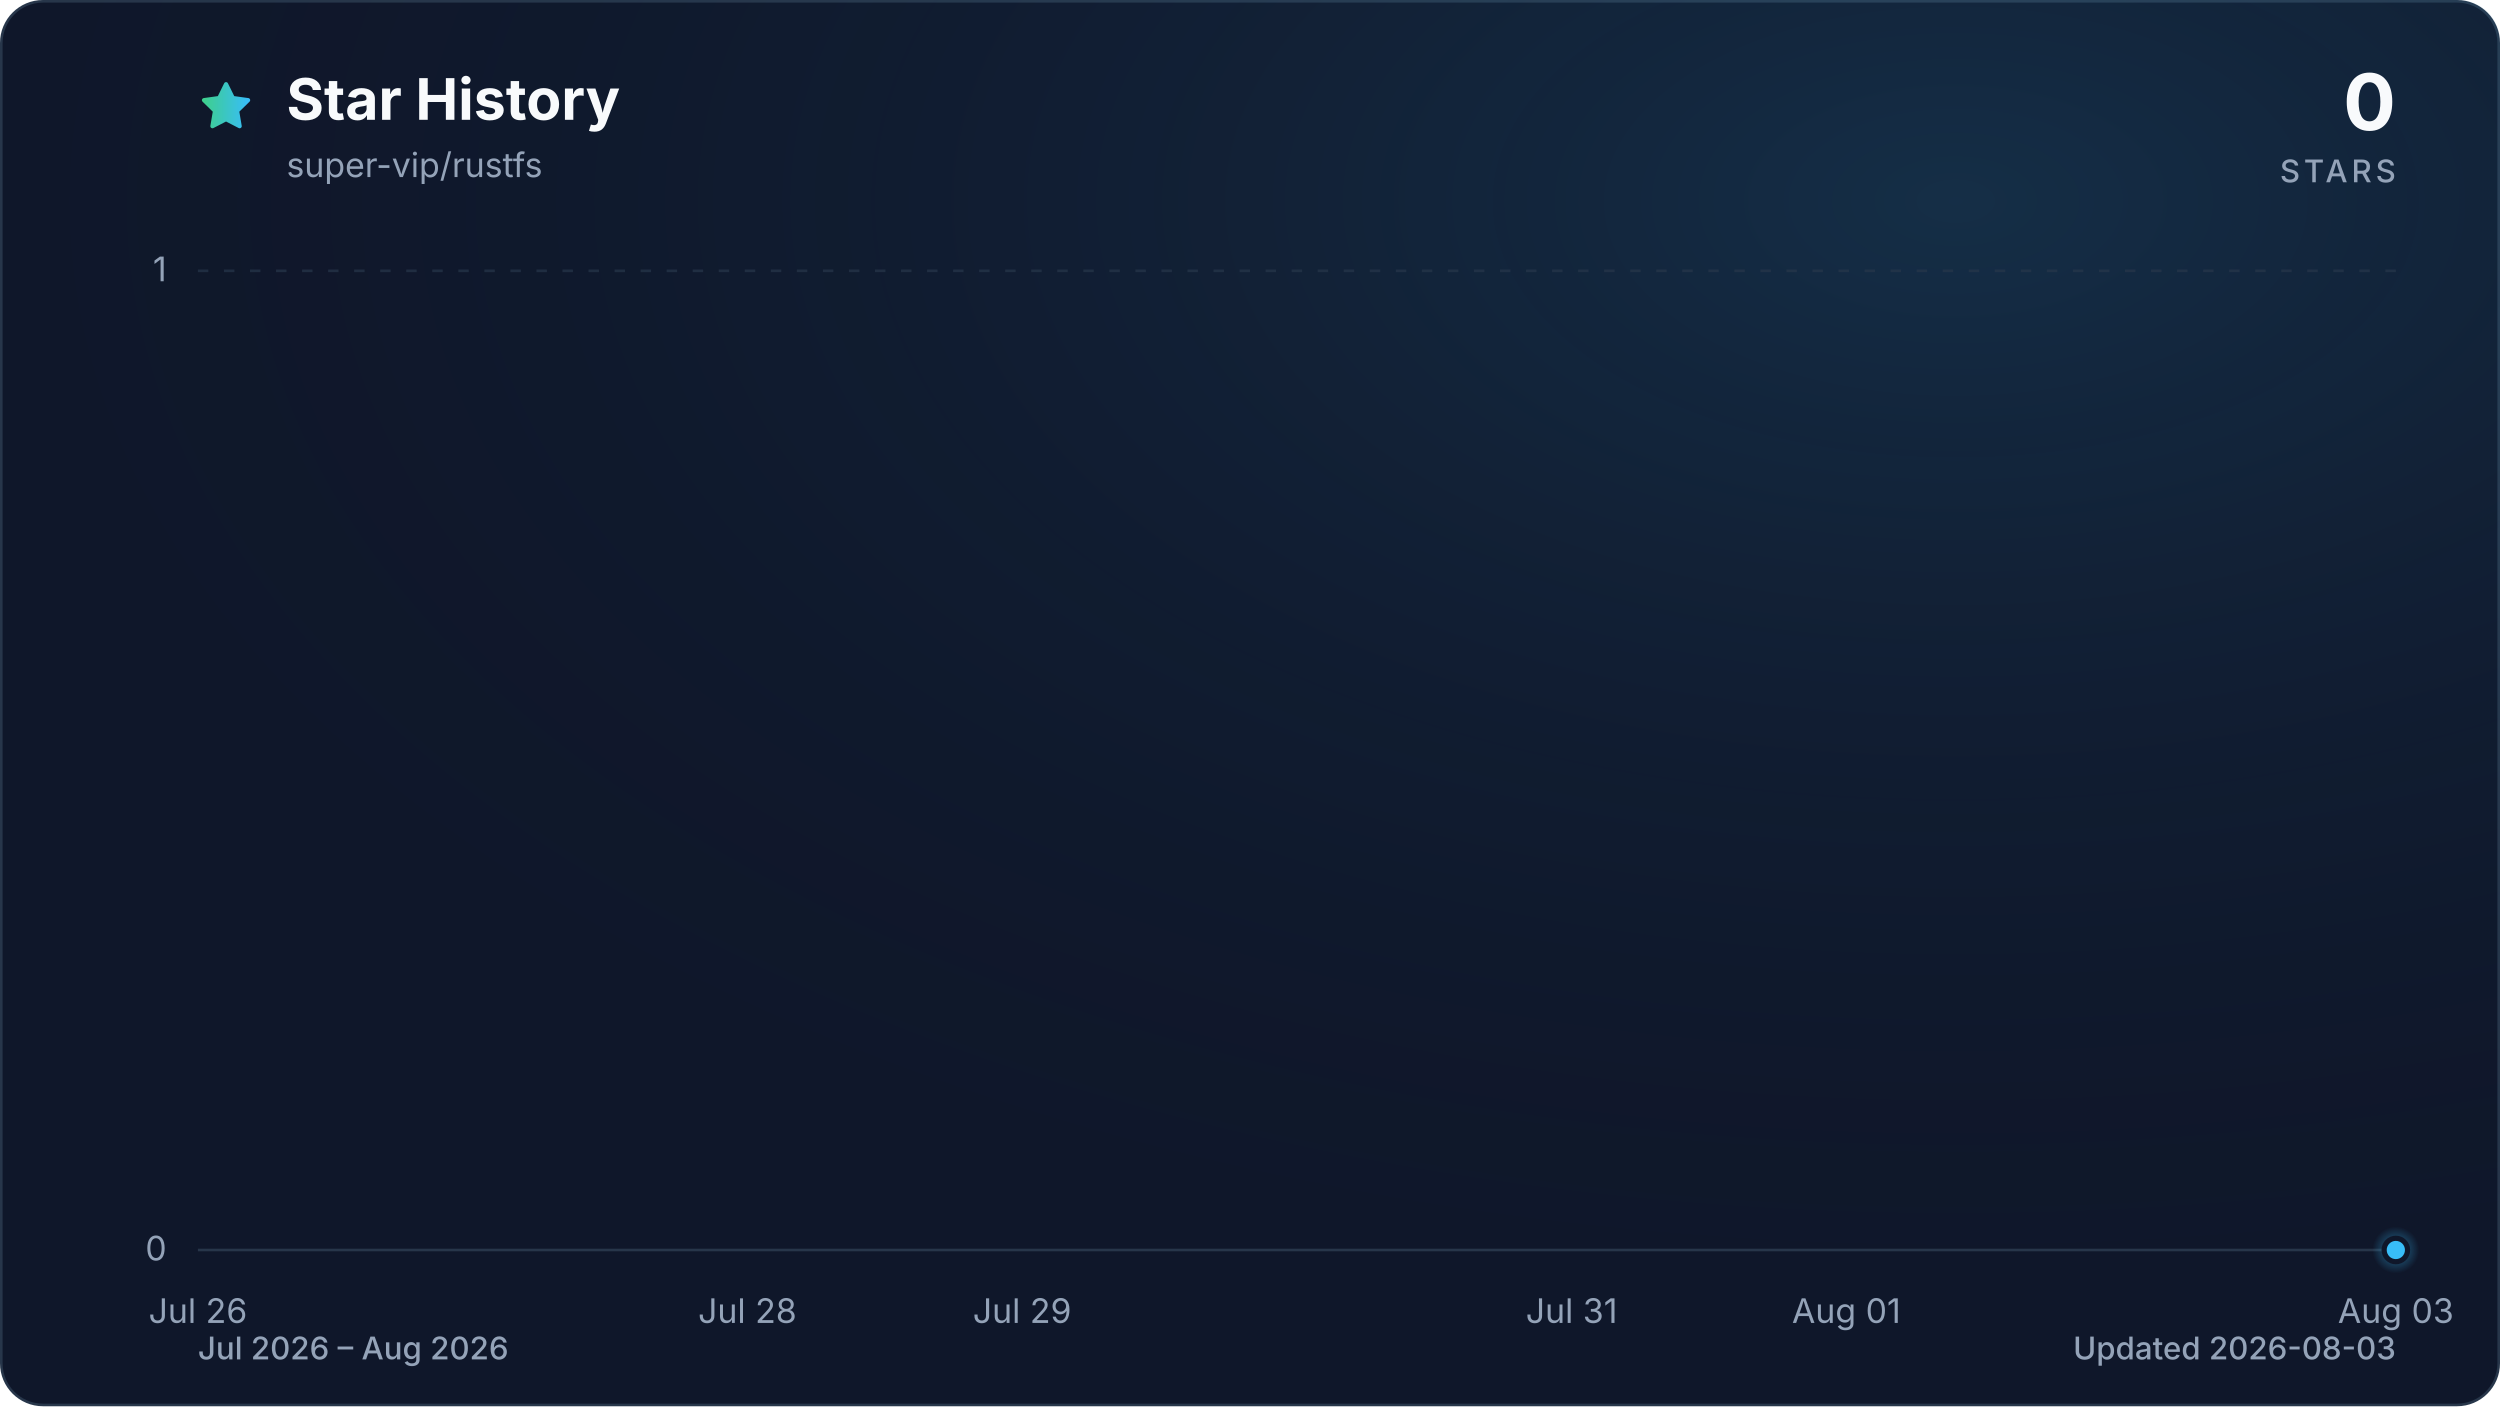
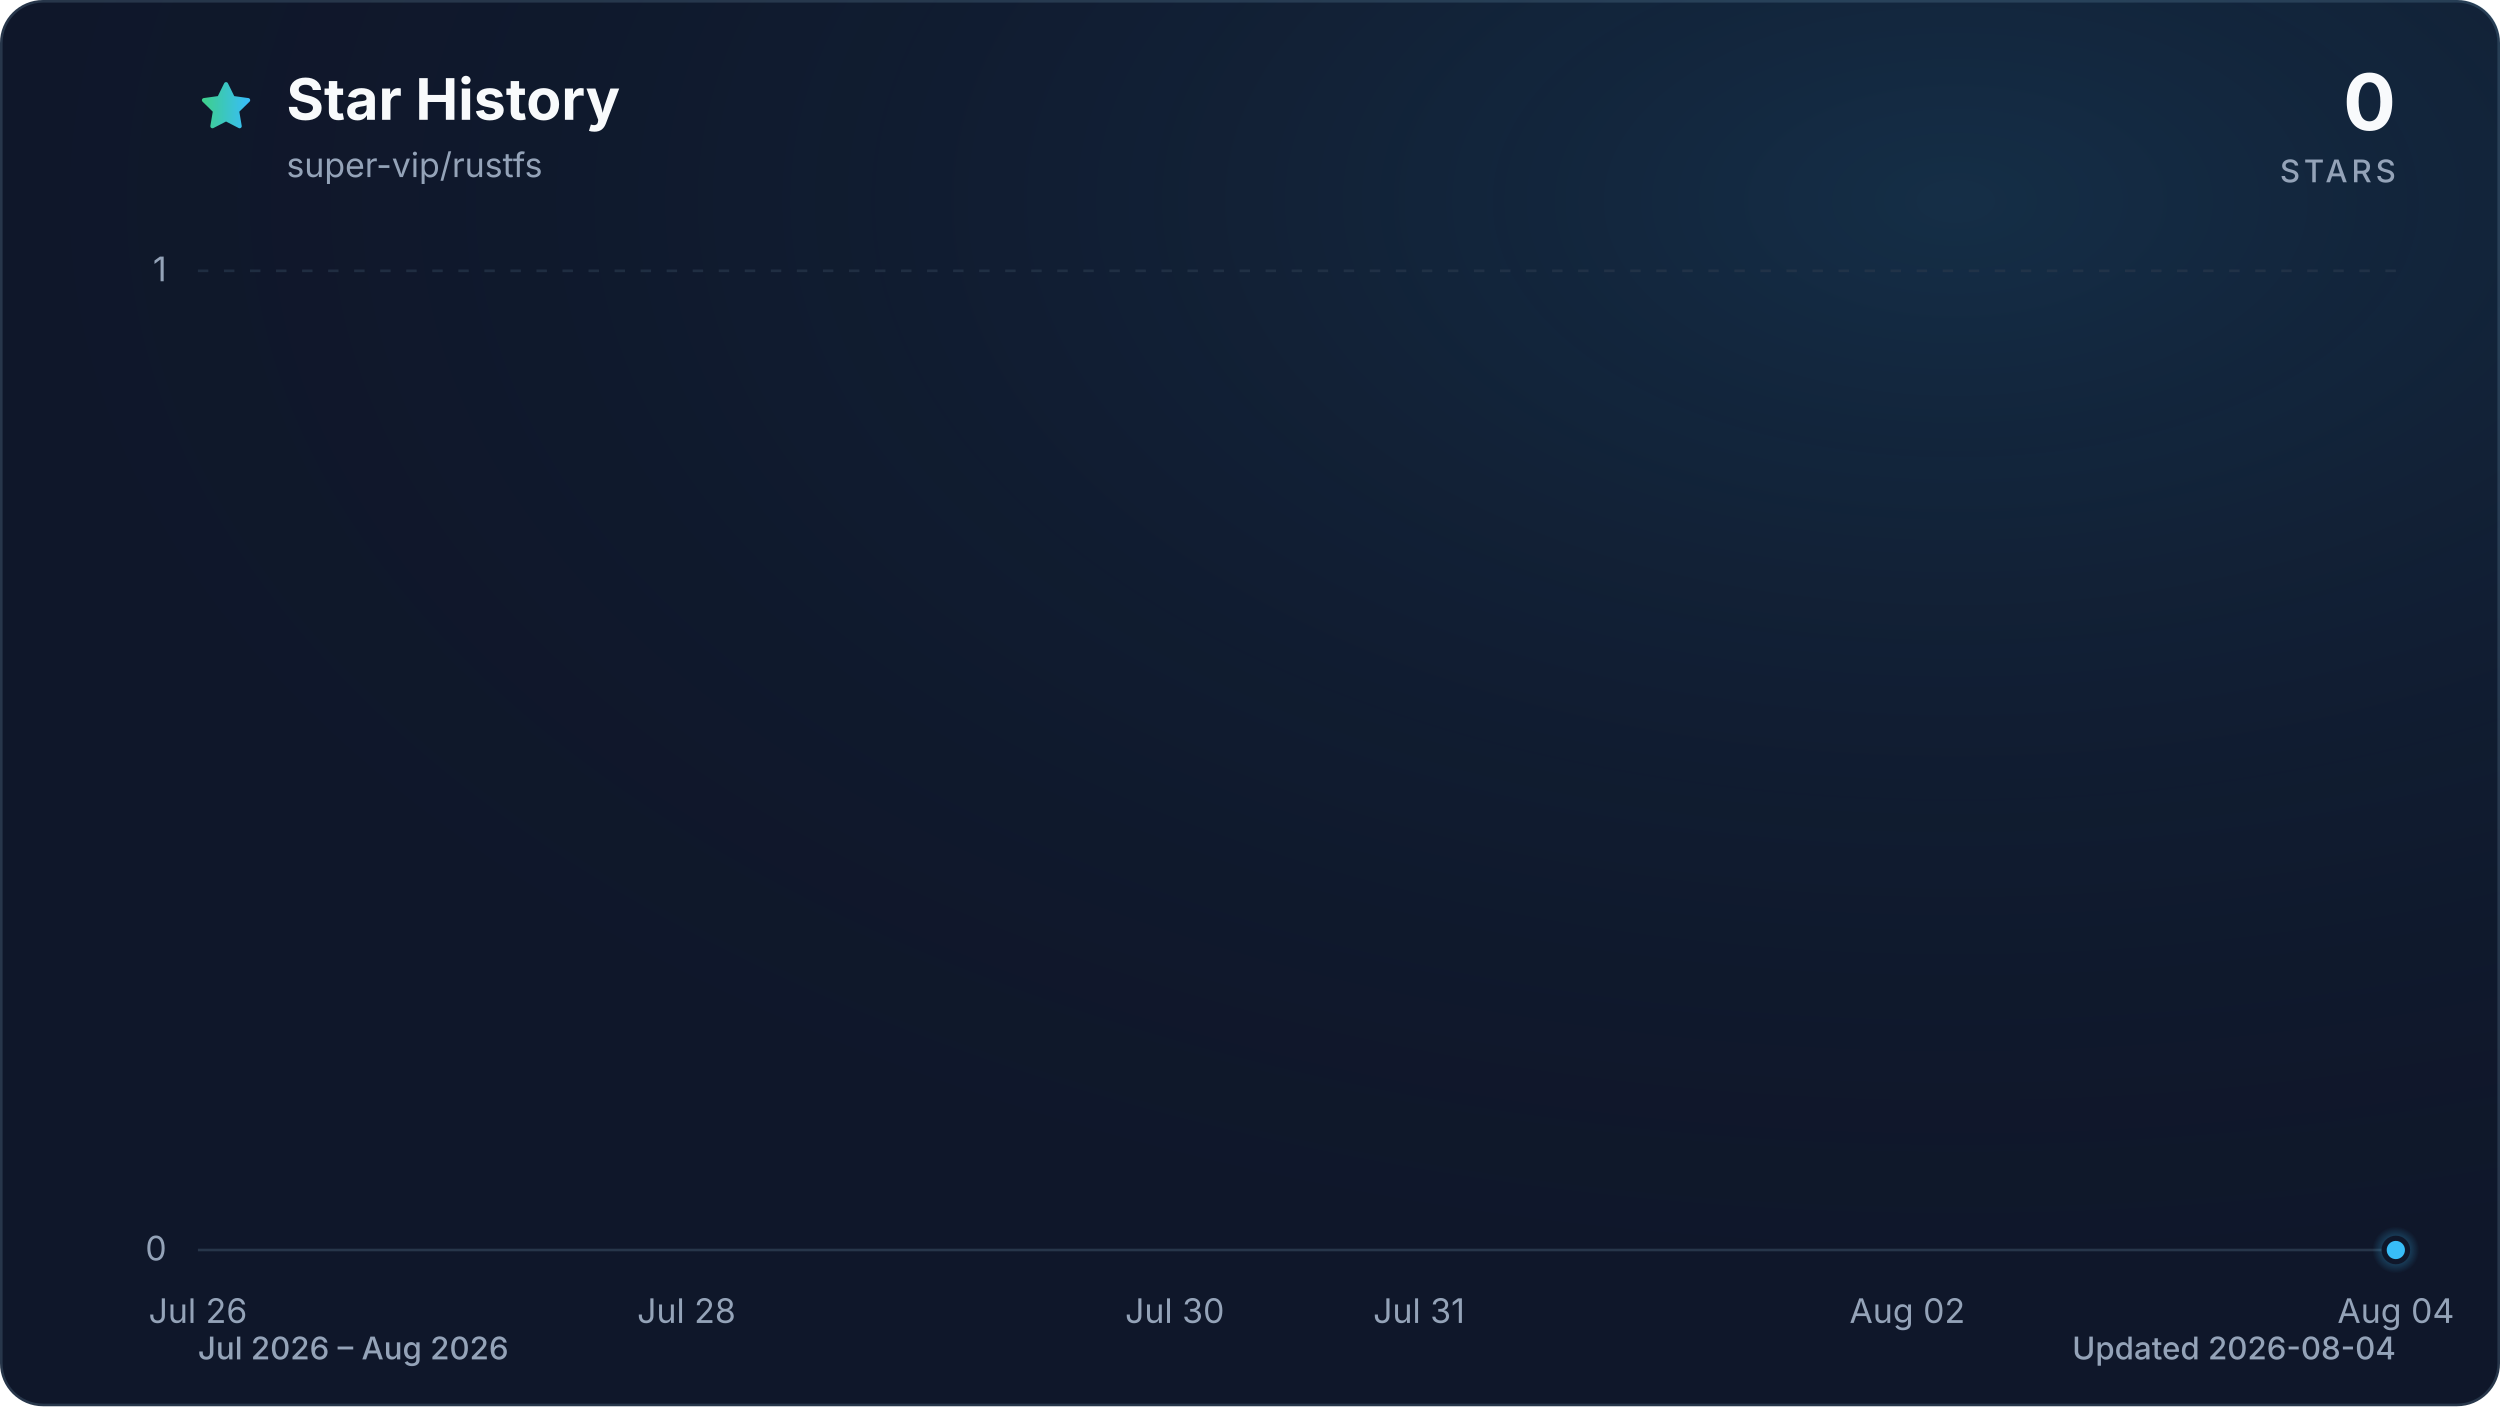
<svg xmlns="http://www.w3.org/2000/svg" viewBox="0 0 960 540" role="img" aria-labelledby="title description" data-style="gradient" data-variant="glow" data-animated="true">
  <defs>
    <linearGradient id="trend" x1="0" y1="0" x2="1" y2="0">
      <stop offset="0%" stop-color="#3ecf8e" />
      <stop offset="100%" stop-color="#38bdf8" />
    </linearGradient>
    <linearGradient id="area" x1="0" y1="0" x2="0" y2="1">
      <stop offset="0%" stop-color="#3ecf8e" stop-opacity="0.30" />
      <stop offset="55%" stop-color="#38bdf8" stop-opacity="0.10" />
      <stop offset="100%" stop-color="#38bdf8" stop-opacity="0.01" />
    </linearGradient>
    <radialGradient id="marker-halo" cx="50%" cy="50%" r="50%">
      <stop offset="0%" stop-color="#38bdf8" stop-opacity="0.55" />
      <stop offset="100%" stop-color="#38bdf8" stop-opacity="0" />
    </radialGradient>
    <radialGradient id="surface-glow" cx="78%" cy="14%" r="80%">
      <stop offset="0%" stop-color="#38bdf8" stop-opacity="0.14" />
      <stop offset="100%" stop-color="#0f172a" stop-opacity="0" />
    </radialGradient>
    <filter id="trend-glow" x="-20%" y="-20%" width="140%" height="140%">
      <feGaussianBlur stdDeviation="7" />
    </filter>
  </defs>
  <style>
.trend-enter{transform-box:fill-box;transform-origin:center;animation:trend-enter 520ms cubic-bezier(0.16,1,0.3,1)}
.marker-enter{transform-box:fill-box;transform-origin:center;animation:marker-enter 320ms cubic-bezier(0.16,1,0.3,1) 200ms both}
.marker-pulse{transform-box:fill-box;transform-origin:center;animation:marker-pulse 2.6s ease-out infinite}
@keyframes trend-enter{from{opacity:.35;transform:translateY(10px)}to{opacity:1;transform:translateY(0)}}
@keyframes marker-enter{from{opacity:0;transform:scale(.4)}to{opacity:1;transform:scale(1)}}
@keyframes marker-pulse{0%{opacity:.5;transform:scale(.7)}70%,100%{opacity:0;transform:scale(2.1)}}
@media (prefers-reduced-motion:reduce){.trend-enter,.marker-enter,.marker-pulse{animation:none!important}}
@media (prefers-reduced-motion:reduce){.marker-pulse{opacity:0}}
</style>
  <rect x="0.5" y="0.5" width="959" height="539" fill="#0f172a" stroke="#27364a" stroke-width="1" rx="16" />
  <rect width="960" height="540" fill="url(#surface-glow)" rx="16" />
  <path d="M12 2.6l2.9 5.9 6.5.9-4.7 4.6 1.1 6.5-5.8-3-5.8 3 1.1-6.5-4.7-4.6 6.5-.9L12 2.6Z" transform="translate(76 30) scale(.9)" fill="url(#trend)" stroke="url(#trend)" stroke-width="1.8" stroke-linejoin="round" aria-hidden="true" />
  <text x="110" y="46" fill="#f8fafc" font-family="ui-sans-serif, system-ui, -apple-system, BlinkMacSystemFont, 'Segoe UI', sans-serif" font-size="22" font-weight="700">Star History</text>
  <text x="110" y="68" fill="#94a3b8" font-family="ui-sans-serif, system-ui, -apple-system, BlinkMacSystemFont, 'Segoe UI', sans-serif" font-size="13">super-vip/rustfs</text>
  <text x="920" y="50" fill="#f8fafc" font-family="ui-sans-serif, system-ui, -apple-system, BlinkMacSystemFont, 'Segoe UI', sans-serif" font-size="30" font-weight="700" text-anchor="end">0</text>
  <text x="920" y="70" fill="#94a3b8" font-family="ui-sans-serif, system-ui, -apple-system, BlinkMacSystemFont, 'Segoe UI', sans-serif" font-size="12" font-weight="500" letter-spacing="1.5" text-anchor="end">STARS</text>
  <line x1="76" y1="480.0" x2="920" y2="480.0" stroke="#27364a" stroke-width="1" stroke-dasharray="0" opacity="1" />
  <text x="64" y="484.0" fill="#94a3b8" font-family="ui-sans-serif, system-ui, -apple-system, BlinkMacSystemFont, 'Segoe UI', sans-serif" font-size="13" text-anchor="end">0</text>
  <line x1="76" y1="104.0" x2="920" y2="104.0" stroke="#27364a" stroke-width="1" stroke-dasharray="4 6" opacity="0.7" />
  <text x="64" y="108.0" fill="#94a3b8" font-family="ui-sans-serif, system-ui, -apple-system, BlinkMacSystemFont, 'Segoe UI', sans-serif" font-size="13" text-anchor="end">1</text>
  <text x="76.0" y="508" fill="#94a3b8" font-family="ui-sans-serif, system-ui, -apple-system, BlinkMacSystemFont, 'Segoe UI', sans-serif" font-size="13" text-anchor="middle">Jul 26</text>
-   <text x="287.0" y="508" fill="#94a3b8" font-family="ui-sans-serif, system-ui, -apple-system, BlinkMacSystemFont, 'Segoe UI', sans-serif" font-size="13" text-anchor="middle">Jul 28</text>
-   <text x="392.5" y="508" fill="#94a3b8" font-family="ui-sans-serif, system-ui, -apple-system, BlinkMacSystemFont, 'Segoe UI', sans-serif" font-size="13" text-anchor="middle">Jul 29</text>
-   <text x="603.5" y="508" fill="#94a3b8" font-family="ui-sans-serif, system-ui, -apple-system, BlinkMacSystemFont, 'Segoe UI', sans-serif" font-size="13" text-anchor="middle">Jul 31</text>
-   <text x="709.0" y="508" fill="#94a3b8" font-family="ui-sans-serif, system-ui, -apple-system, BlinkMacSystemFont, 'Segoe UI', sans-serif" font-size="13" text-anchor="middle">Aug 01</text>
-   <text x="920.0" y="508" fill="#94a3b8" font-family="ui-sans-serif, system-ui, -apple-system, BlinkMacSystemFont, 'Segoe UI', sans-serif" font-size="13" text-anchor="middle">Aug 03</text>
+   <text x="263.6" y="508" fill="#94a3b8" font-family="ui-sans-serif, system-ui, -apple-system, BlinkMacSystemFont, 'Segoe UI', sans-serif" font-size="13" text-anchor="middle">Jul 28</text>
+   <text x="451.1" y="508" fill="#94a3b8" font-family="ui-sans-serif, system-ui, -apple-system, BlinkMacSystemFont, 'Segoe UI', sans-serif" font-size="13" text-anchor="middle">Jul 30</text>
+   <text x="544.9" y="508" fill="#94a3b8" font-family="ui-sans-serif, system-ui, -apple-system, BlinkMacSystemFont, 'Segoe UI', sans-serif" font-size="13" text-anchor="middle">Jul 31</text>
+   <text x="732.4" y="508" fill="#94a3b8" font-family="ui-sans-serif, system-ui, -apple-system, BlinkMacSystemFont, 'Segoe UI', sans-serif" font-size="13" text-anchor="middle">Aug 02</text>
+   <text x="920.0" y="508" fill="#94a3b8" font-family="ui-sans-serif, system-ui, -apple-system, BlinkMacSystemFont, 'Segoe UI', sans-serif" font-size="13" text-anchor="middle">Aug 04</text>
  <g class="trend-enter">
-     <path d="M 76.0 480.0 C 111.2 480.0, 146.3 480.0, 181.5 480.0 C 216.7 480.0, 251.8 480.0, 287.0 480.0 C 322.2 480.0, 357.3 480.0, 392.5 480.0 C 427.7 480.0, 462.8 480.0, 498.0 480.0 C 533.2 480.0, 568.3 480.0, 603.5 480.0 C 638.7 480.0, 673.8 480.0, 709.0 480.0 C 744.2 480.0, 779.3 480.0, 814.5 480.0 C 849.7 480.0, 884.8 480.0, 920.0 480.0 L 920.0 480.0 L 76.0 480.0 Z" fill="url(#area)" />
-     <path d="M 76.0 480.0 C 111.2 480.0, 146.3 480.0, 181.5 480.0 C 216.7 480.0, 251.8 480.0, 287.0 480.0 C 322.2 480.0, 357.3 480.0, 392.5 480.0 C 427.7 480.0, 462.8 480.0, 498.0 480.0 C 533.2 480.0, 568.3 480.0, 603.5 480.0 C 638.7 480.0, 673.8 480.0, 709.0 480.0 C 744.2 480.0, 779.3 480.0, 814.5 480.0 C 849.7 480.0, 884.8 480.0, 920.0 480.0" fill="none" stroke="url(#trend)" stroke-width="12" stroke-linecap="round" stroke-linejoin="round" opacity="0.16" filter="url(#trend-glow)" />
-     <path d="M 76.0 480.0 C 111.2 480.0, 146.3 480.0, 181.5 480.0 C 216.7 480.0, 251.8 480.0, 287.0 480.0 C 322.2 480.0, 357.3 480.0, 392.5 480.0 C 427.7 480.0, 462.8 480.0, 498.0 480.0 C 533.2 480.0, 568.3 480.0, 603.5 480.0 C 638.7 480.0, 673.8 480.0, 709.0 480.0 C 744.2 480.0, 779.3 480.0, 814.5 480.0 C 849.7 480.0, 884.8 480.0, 920.0 480.0" fill="none" stroke="url(#trend)" stroke-width="3" stroke-linecap="round" stroke-linejoin="round" />
+     <path d="M 76.0 480.0 C 107.3 480.0, 138.5 480.0, 169.8 480.0 C 201.0 480.0, 232.3 480.0, 263.6 480.0 C 294.8 480.0, 326.1 480.0, 357.3 480.0 C 388.6 480.0, 419.9 480.0, 451.1 480.0 C 482.4 480.0, 513.6 480.0, 544.9 480.0 C 576.1 480.0, 607.4 480.0, 638.7 480.0 C 669.9 480.0, 701.2 480.0, 732.4 480.0 C 763.7 480.0, 795.0 480.0, 826.2 480.0 C 857.5 480.0, 888.7 480.0, 920.0 480.0 L 920.0 480.0 L 76.0 480.0 Z" fill="url(#area)" />
+     <path d="M 76.0 480.0 C 107.3 480.0, 138.5 480.0, 169.8 480.0 C 201.0 480.0, 232.3 480.0, 263.6 480.0 C 294.8 480.0, 326.1 480.0, 357.3 480.0 C 388.6 480.0, 419.9 480.0, 451.1 480.0 C 482.4 480.0, 513.6 480.0, 544.9 480.0 C 576.1 480.0, 607.4 480.0, 638.7 480.0 C 669.9 480.0, 701.2 480.0, 732.4 480.0 C 763.7 480.0, 795.0 480.0, 826.2 480.0 C 857.5 480.0, 888.7 480.0, 920.0 480.0" fill="none" stroke="url(#trend)" stroke-width="12" stroke-linecap="round" stroke-linejoin="round" opacity="0.16" filter="url(#trend-glow)" />
+     <path d="M 76.0 480.0 C 107.3 480.0, 138.5 480.0, 169.8 480.0 C 201.0 480.0, 232.3 480.0, 263.6 480.0 C 294.8 480.0, 326.1 480.0, 357.3 480.0 C 388.6 480.0, 419.9 480.0, 451.1 480.0 C 482.4 480.0, 513.6 480.0, 544.9 480.0 C 576.1 480.0, 607.4 480.0, 638.7 480.0 C 669.9 480.0, 701.2 480.0, 732.4 480.0 C 763.7 480.0, 795.0 480.0, 826.2 480.0 C 857.5 480.0, 888.7 480.0, 920.0 480.0" fill="none" stroke="url(#trend)" stroke-width="3" stroke-linecap="round" stroke-linejoin="round" />
  </g>
  <g class="marker-enter">
    <circle class="marker-pulse" cx="920.0" cy="480.0" r="9" fill="url(#marker-halo)" />
    <circle cx="920.0" cy="480.0" r="4.5" fill="#38bdf8" stroke="#0f172a" stroke-width="2" />
  </g>
  <text x="76" y="522" fill="#94a3b8" font-family="ui-sans-serif, system-ui, -apple-system, BlinkMacSystemFont, 'Segoe UI', sans-serif" font-size="12" font-weight="500">Jul 2026 – Aug 2026</text>
-   <text x="920" y="522" fill="#94a3b8" font-family="ui-sans-serif, system-ui, -apple-system, BlinkMacSystemFont, 'Segoe UI', sans-serif" font-size="12" font-weight="500" text-anchor="end">Updated 2026-08-03</text>
+   <text x="920" y="522" fill="#94a3b8" font-family="ui-sans-serif, system-ui, -apple-system, BlinkMacSystemFont, 'Segoe UI', sans-serif" font-size="12" font-weight="500" text-anchor="end">Updated 2026-08-04</text>
</svg>
